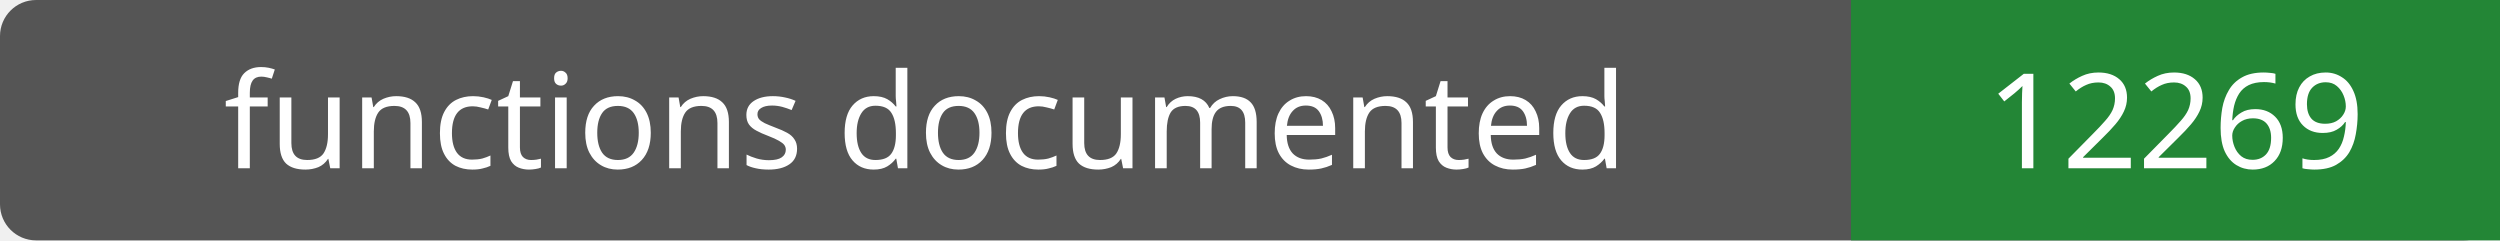
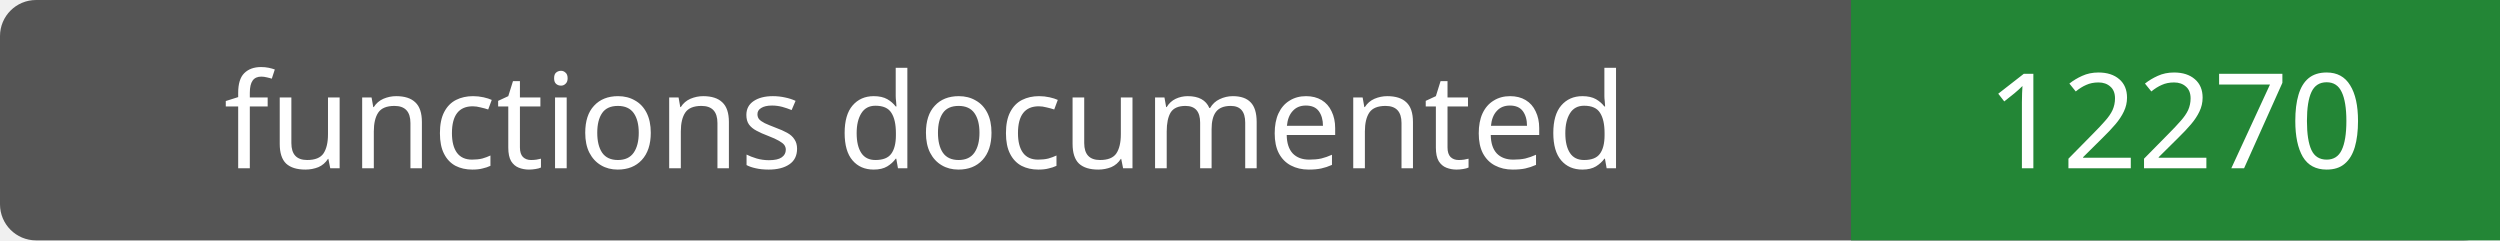
- <svg xmlns="http://www.w3.org/2000/svg" width="208" height="20" role="img" aria-label="functions documented: 12269">
+ <svg xmlns="http://www.w3.org/2000/svg" width="208" height="20" role="img" aria-label="functions documented: 12270">
  <rect width="208" height="20" rx="3" fill="#555" />
  <path fill="#238636" d="M154 0h54v20H154z" />
  <g fill="#fff" text-anchor="middle" font-family="Verdana,sans-serif" font-size="11">
    <text x="77.0" y="14">functions documented</text>
-     <text x="181.0" y="14">12269</text>
+     <text x="181.0" y="14">12270</text>
  </g>
</svg>
